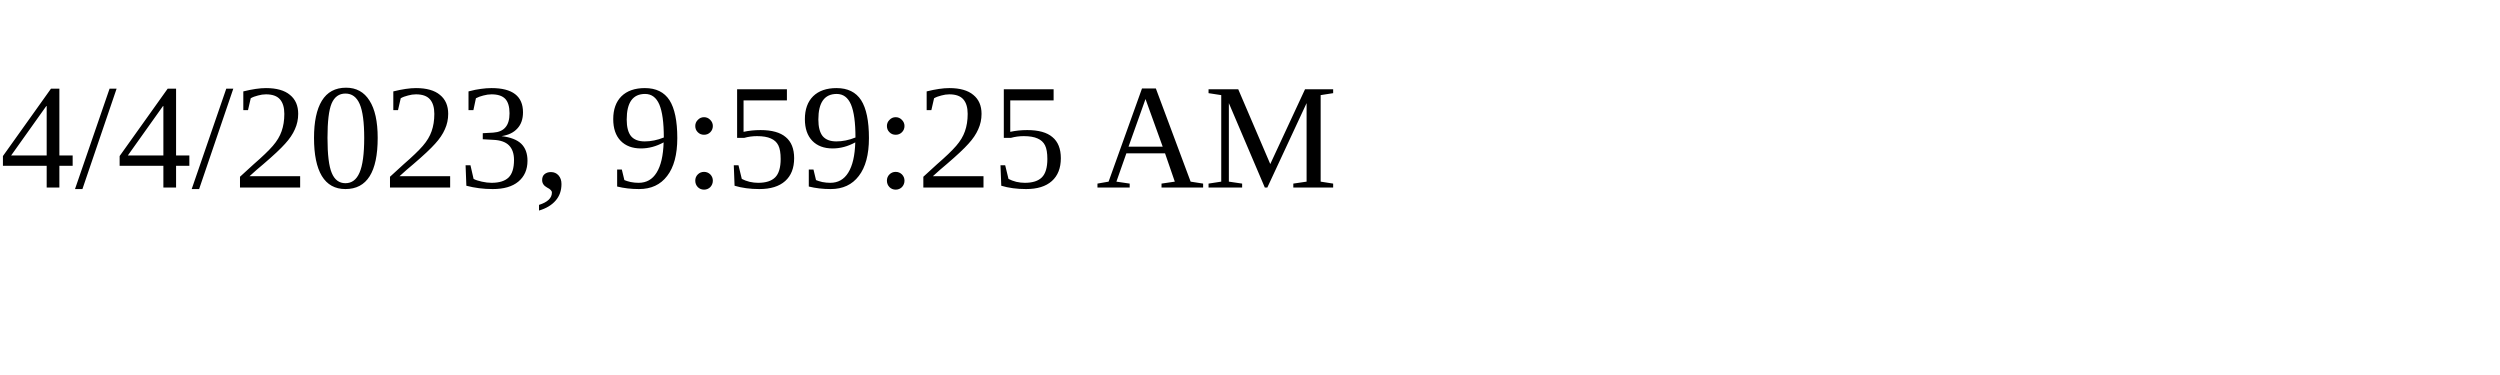
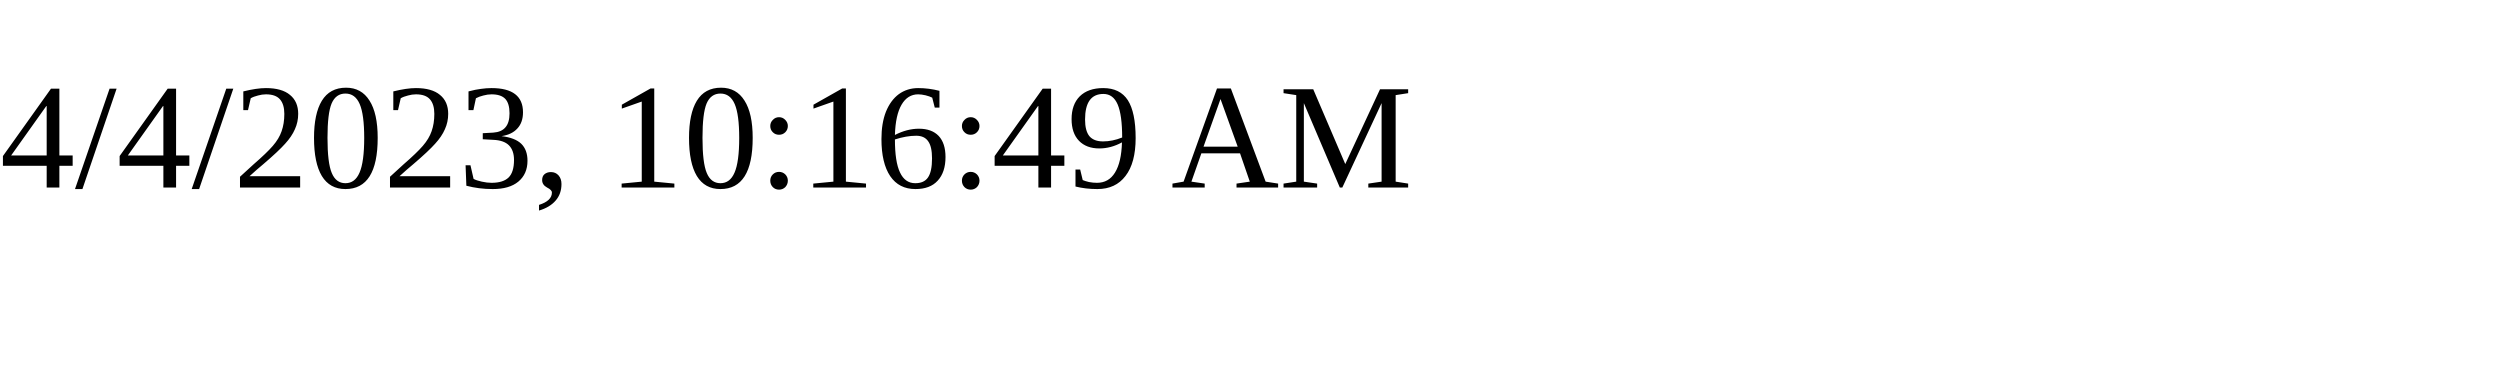
<svg xmlns="http://www.w3.org/2000/svg" height="30" width="200">
-   <text x="0" y="15">4/4/2023, 9:59:25 AM</text>
+   <text x="0" y="15">4/4/2023, 10:16:49 AM</text>
</svg>
